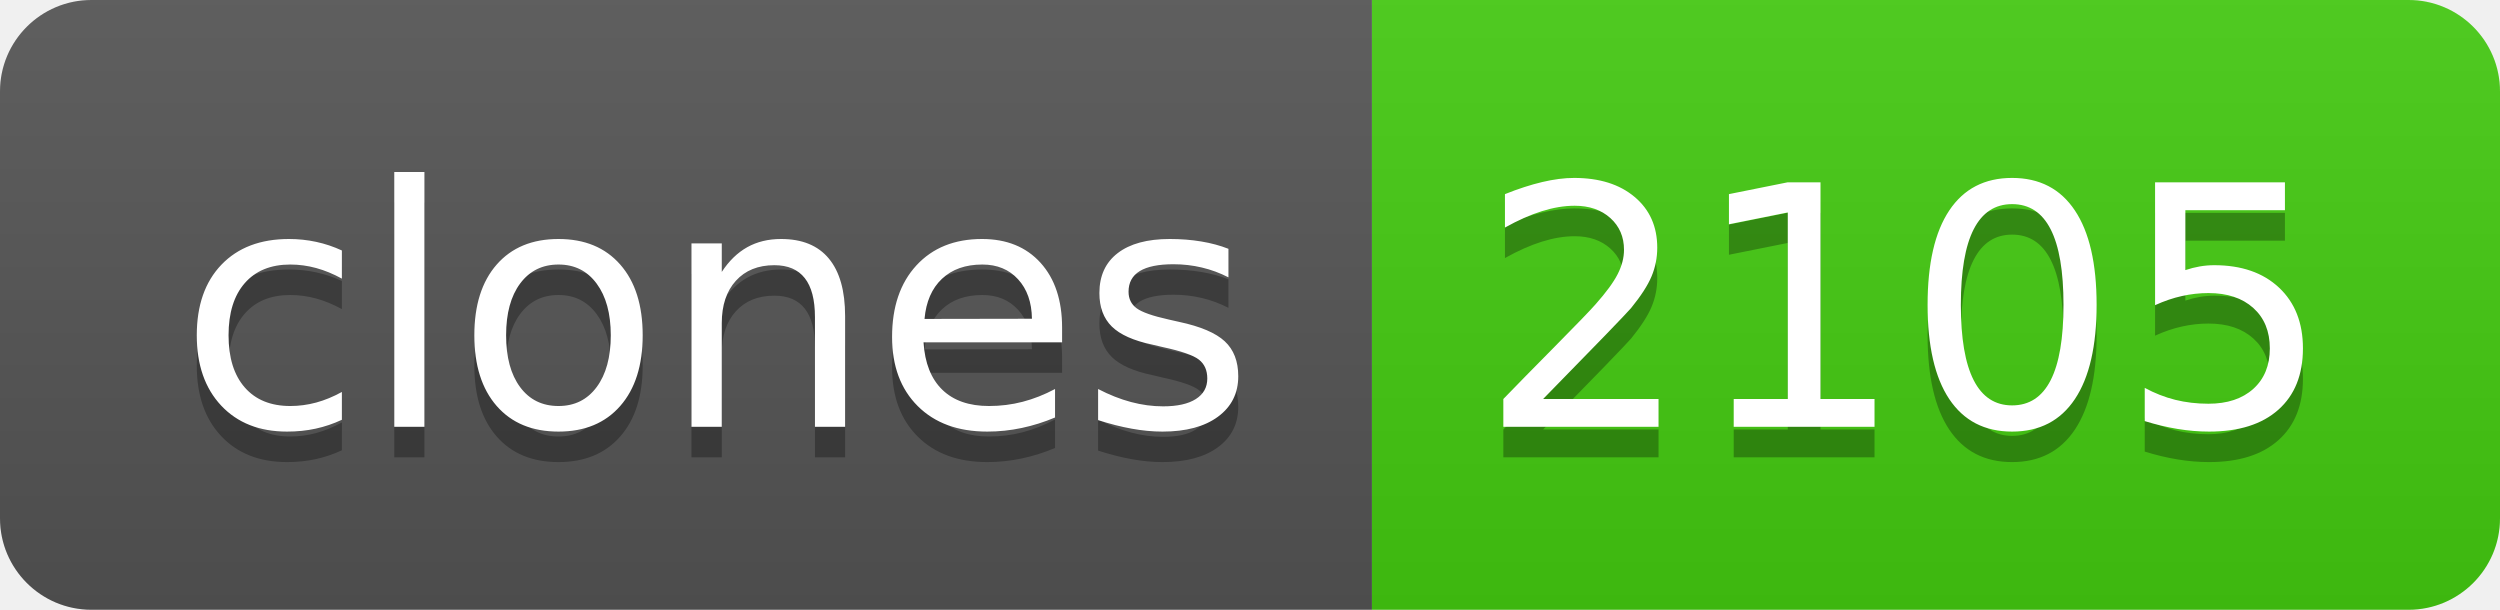
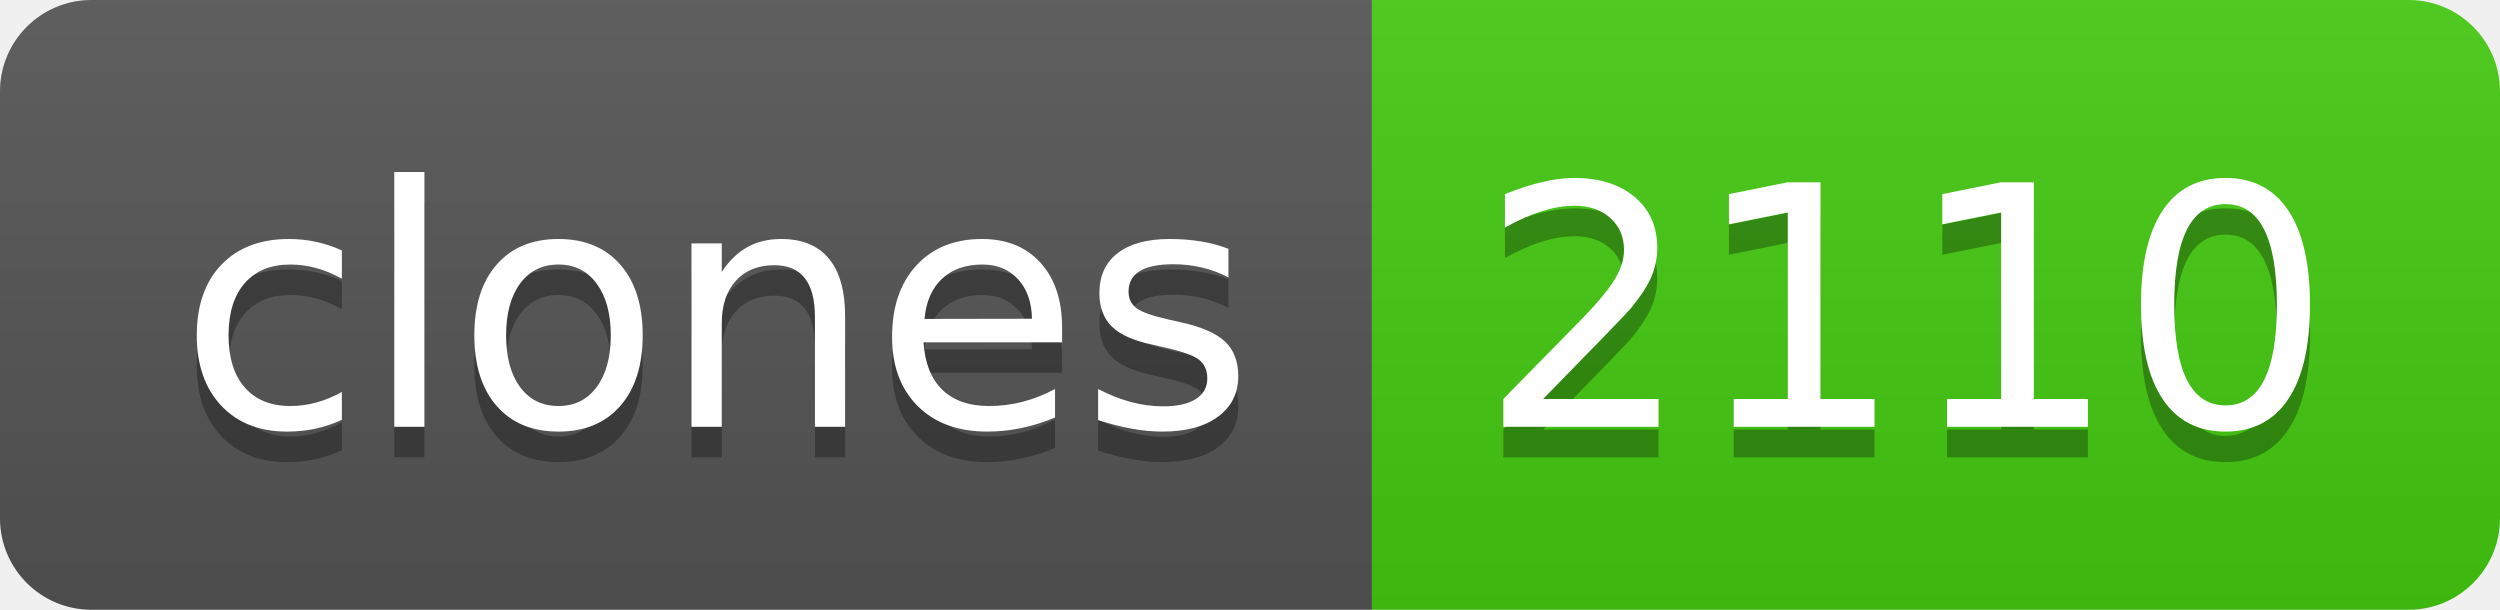
- <svg xmlns="http://www.w3.org/2000/svg" width="82" height="20" role="img" aria-label="clones: 2105">
+ <svg xmlns="http://www.w3.org/2000/svg" width="82" height="20" role="img" aria-label="clones: 2110">
  <linearGradient id="s" x2="0" y2="100%">
    <stop offset="0" stop-color="#bbb" stop-opacity=".1" />
    <stop offset="1" stop-opacity=".1" />
  </linearGradient>
  <clipPath id="r">
    <rect width="82" height="20" rx="3" fill="#fff" />
  </clipPath>
  <g clip-path="url(#r)">
    <rect width="45" height="20" fill="#555" />
    <rect x="45" width="37" height="20" fill="#4c1" />
    <rect width="82" height="20" fill="url(#s)" />
  </g>
  <g fill="#fff" text-anchor="middle" font-family="Verdana,Geneva,DejaVu Sans,sans-serif" text-rendering="geometricPrecision" font-size="110">
    <text aria-hidden="true" x="235" y="150" fill="#010101" fill-opacity=".3" transform="scale(.1)" textLength="350">clones</text>
    <text x="235" y="140" transform="scale(.1)" fill="#fff" textLength="350">clones</text>
-     <text aria-hidden="true" x="625" y="150" fill="#010101" fill-opacity=".3" transform="scale(.1)" textLength="270">2105</text>
-     <text x="625" y="140" transform="scale(.1)" fill="#fff" textLength="270">2105</text>
+     <text aria-hidden="true" x="625" y="150" fill="#010101" fill-opacity=".3" transform="scale(.1)" textLength="270">2110</text>
+     <text x="625" y="140" transform="scale(.1)" fill="#fff" textLength="270">2110</text>
  </g>
</svg>
